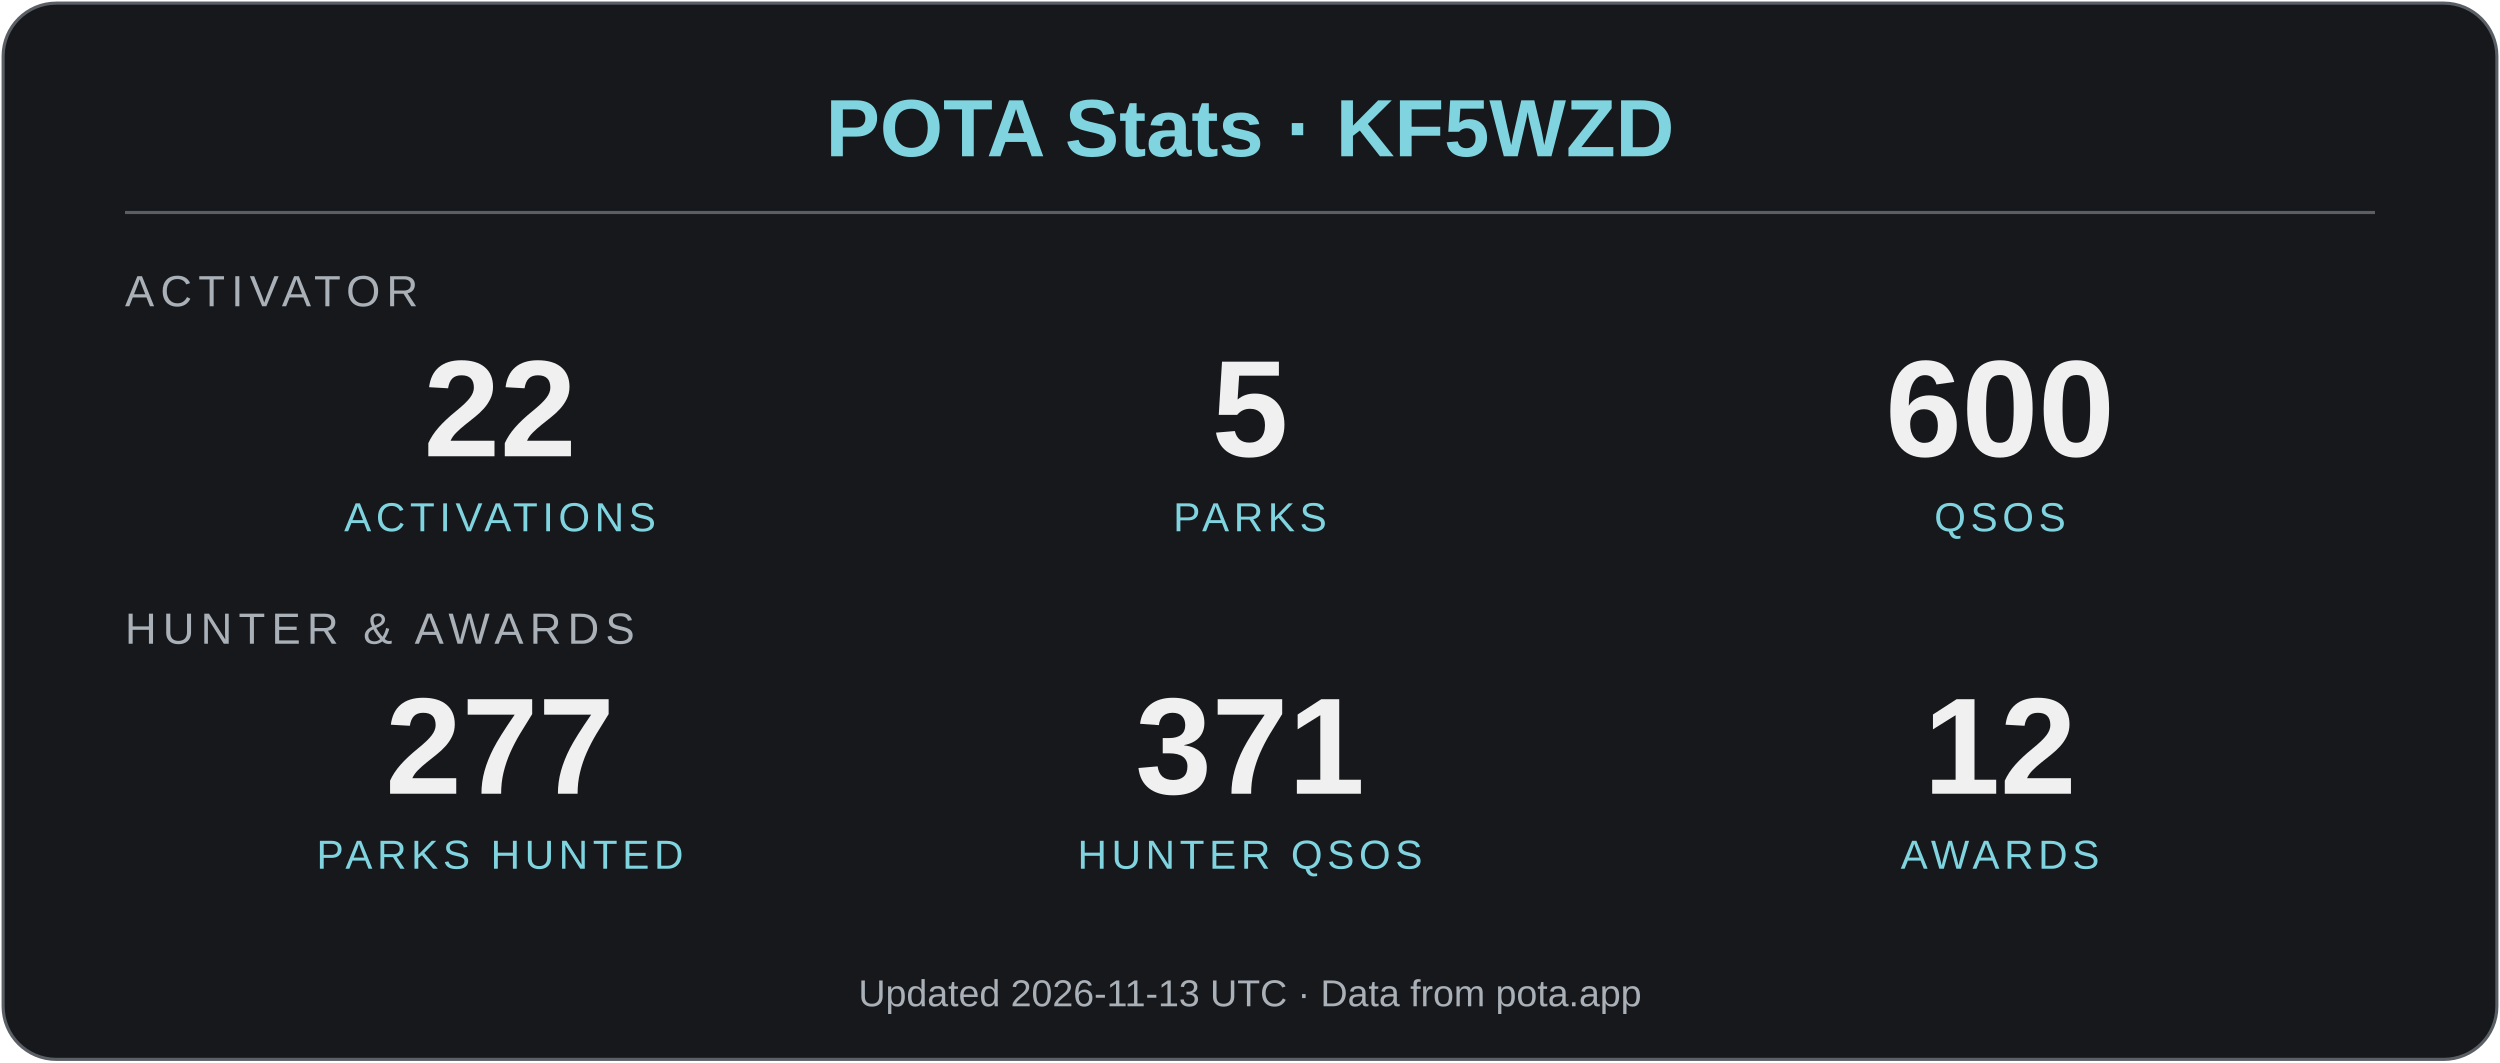
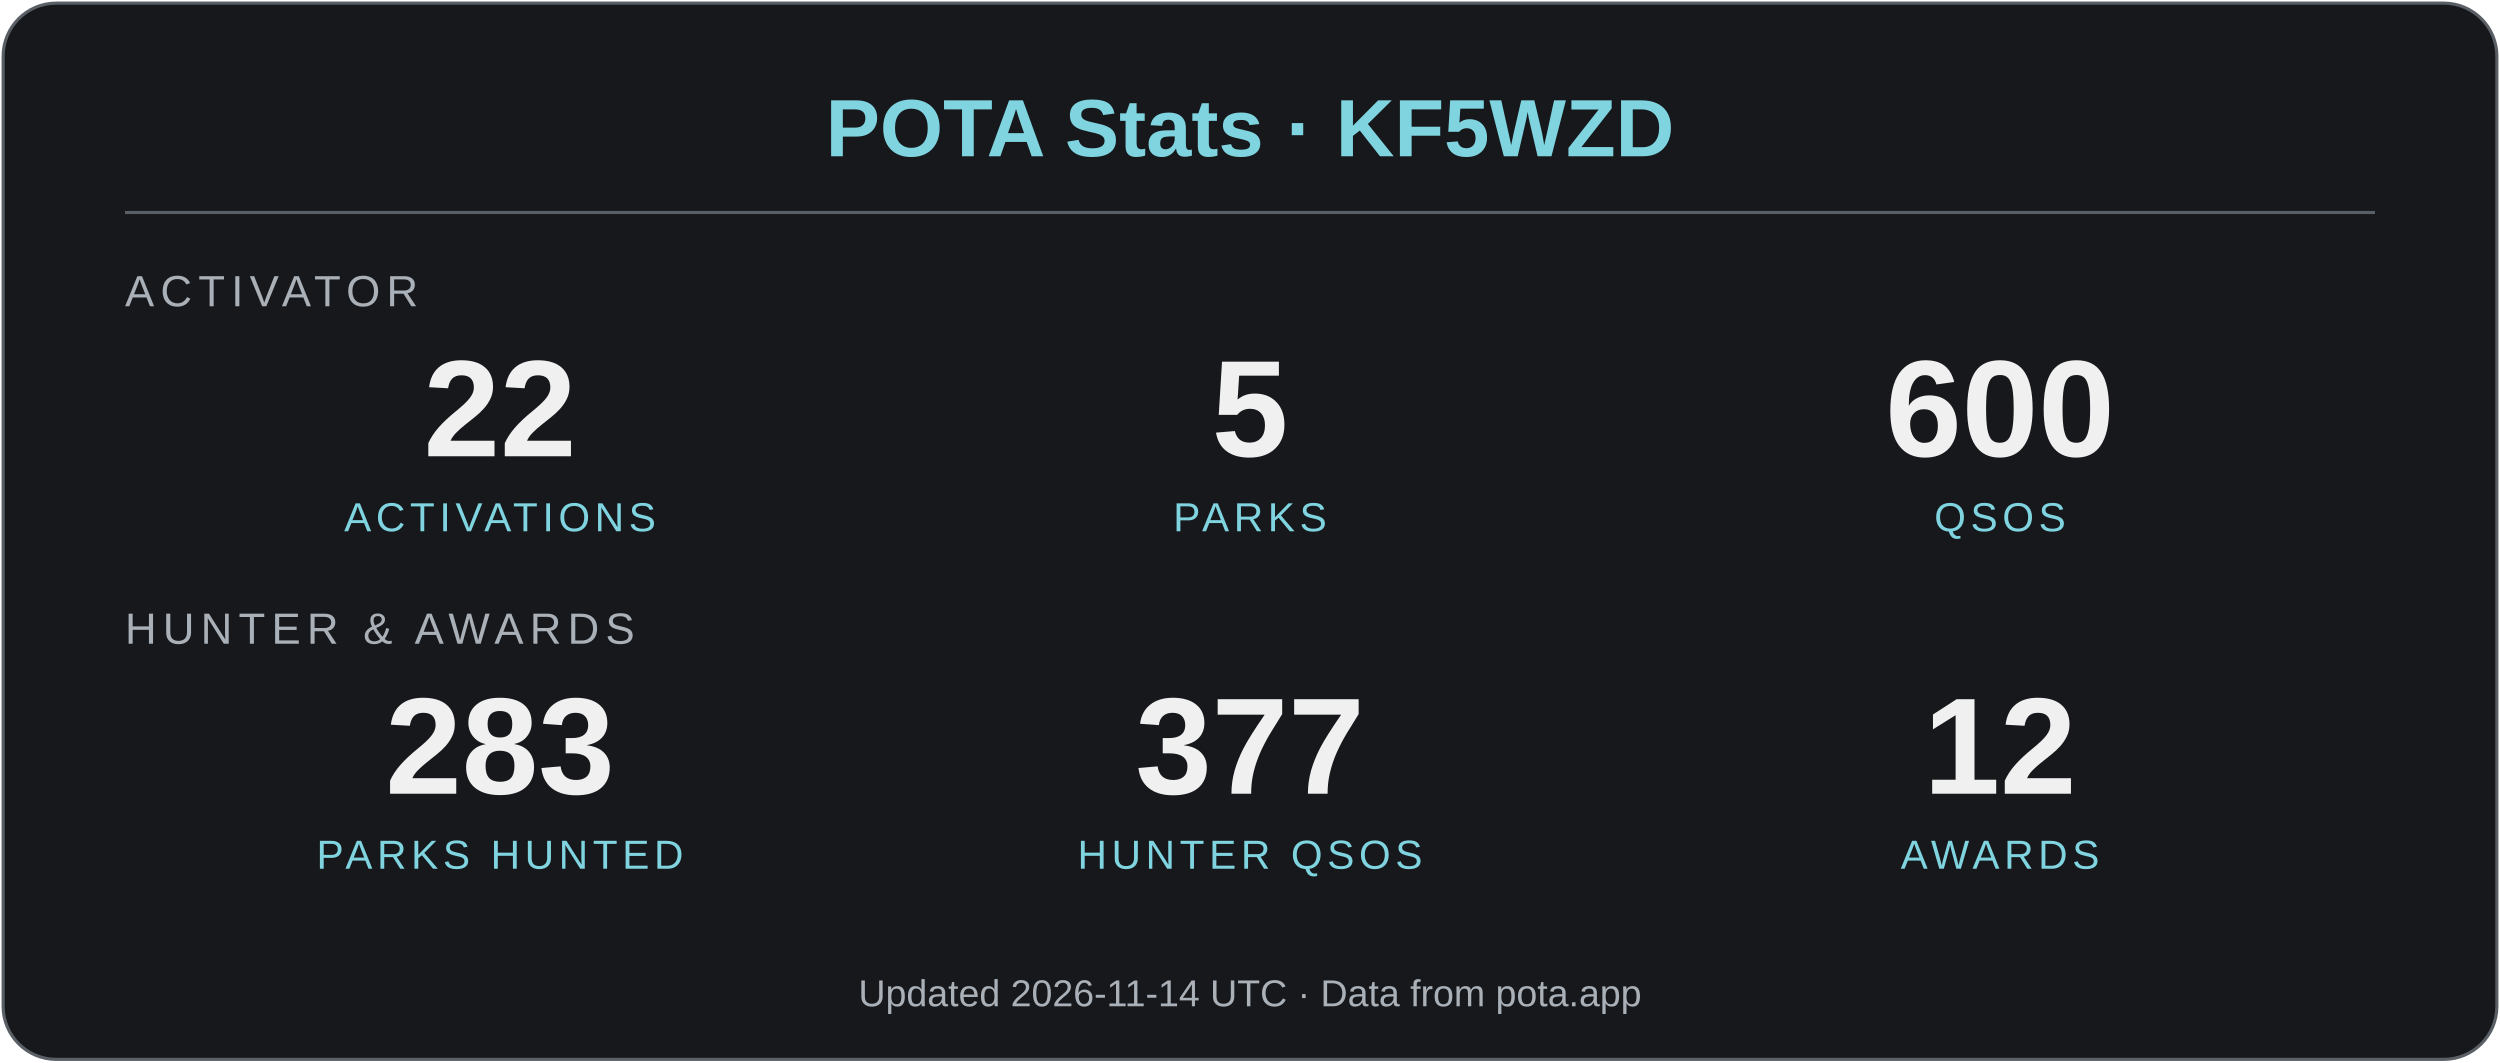
<svg xmlns="http://www.w3.org/2000/svg" viewBox="0 0 800 340" width="800" height="340" role="img" aria-label="KF5WZD POTA statistics" font-family="Arial, Helvetica, sans-serif">
  <rect x="1" y="1" width="798" height="338" rx="17" fill="#16181b" stroke="#5a5f66" stroke-width="1" />
  <text x="400" y="50" text-anchor="middle" font-size="26" font-weight="bold" fill="#7fd4e0">POTA Stats · KF5WZD</text>
  <line x1="40" y1="68" x2="760" y2="68" stroke="#5a5f66" />
  <text x="40" y="98" font-size="14" letter-spacing="2" fill="#aab0b8">ACTIVATOR</text>
  <text x="160" y="146" text-anchor="middle" font-size="44" font-weight="bold" fill="#f0f0f0">22</text>
  <text x="160" y="170" text-anchor="middle" font-size="13" letter-spacing="1.5" fill="#7fd4e0">ACTIVATIONS</text>
  <text x="400" y="146" text-anchor="middle" font-size="44" font-weight="bold" fill="#f0f0f0">5</text>
  <text x="400" y="170" text-anchor="middle" font-size="13" letter-spacing="1.5" fill="#7fd4e0">PARKS</text>
  <text x="640" y="146" text-anchor="middle" font-size="44" font-weight="bold" fill="#f0f0f0">600</text>
  <text x="640" y="170" text-anchor="middle" font-size="13" letter-spacing="1.5" fill="#7fd4e0">QSOS</text>
  <text x="40" y="206" font-size="14" letter-spacing="2" fill="#aab0b8">HUNTER &amp; AWARDS</text>
-   <text x="160" y="254" text-anchor="middle" font-size="44" font-weight="bold" fill="#f0f0f0">277</text>
+   <text x="160" y="254" text-anchor="middle" font-size="44" font-weight="bold" fill="#f0f0f0">283</text>
  <text x="160" y="278" text-anchor="middle" font-size="13" letter-spacing="1.5" fill="#7fd4e0">PARKS HUNTED</text>
-   <text x="400" y="254" text-anchor="middle" font-size="44" font-weight="bold" fill="#f0f0f0">371</text>
+   <text x="400" y="254" text-anchor="middle" font-size="44" font-weight="bold" fill="#f0f0f0">377</text>
  <text x="400" y="278" text-anchor="middle" font-size="13" letter-spacing="1.5" fill="#7fd4e0">HUNTER QSOS</text>
  <text x="640" y="254" text-anchor="middle" font-size="44" font-weight="bold" fill="#f0f0f0">12</text>
  <text x="640" y="278" text-anchor="middle" font-size="13" letter-spacing="1.5" fill="#7fd4e0">AWARDS</text>
-   <text x="400" y="322" text-anchor="middle" font-size="12" fill="#aab0b8">Updated 2026-11-13 UTC · Data from pota.app</text>
+   <text x="400" y="322" text-anchor="middle" font-size="12" fill="#aab0b8">Updated 2026-11-14 UTC · Data from pota.app</text>
</svg>
